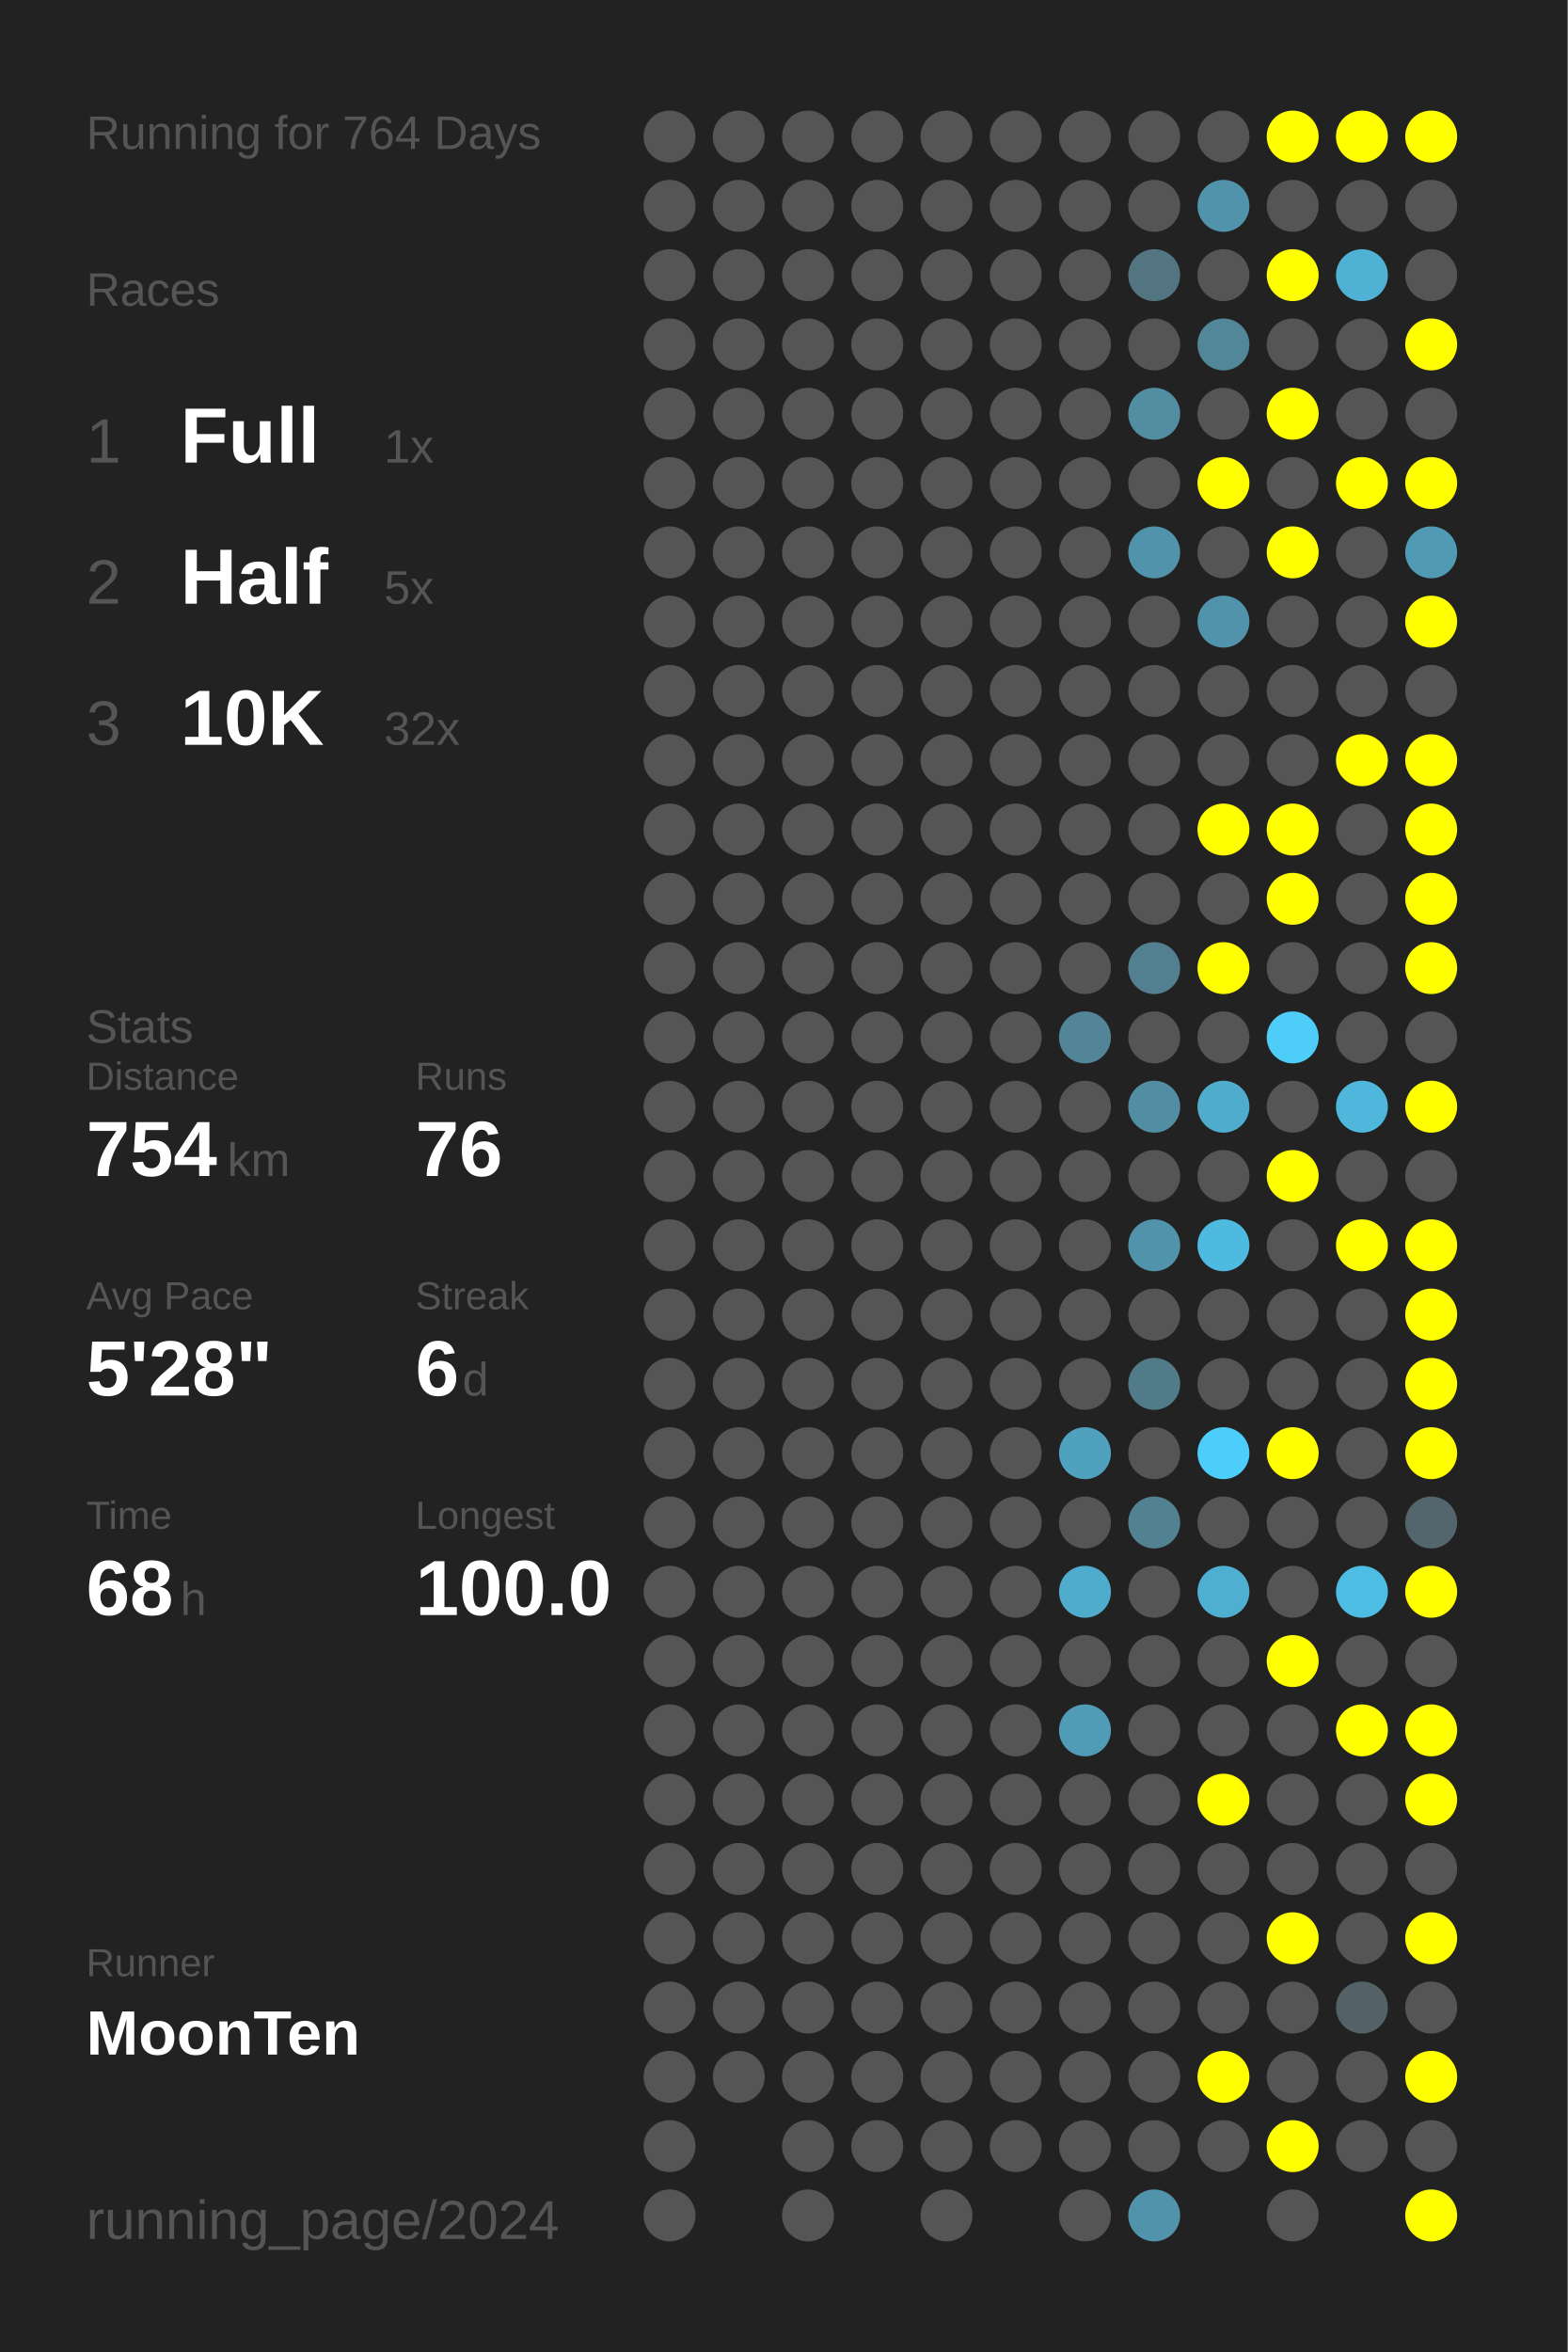
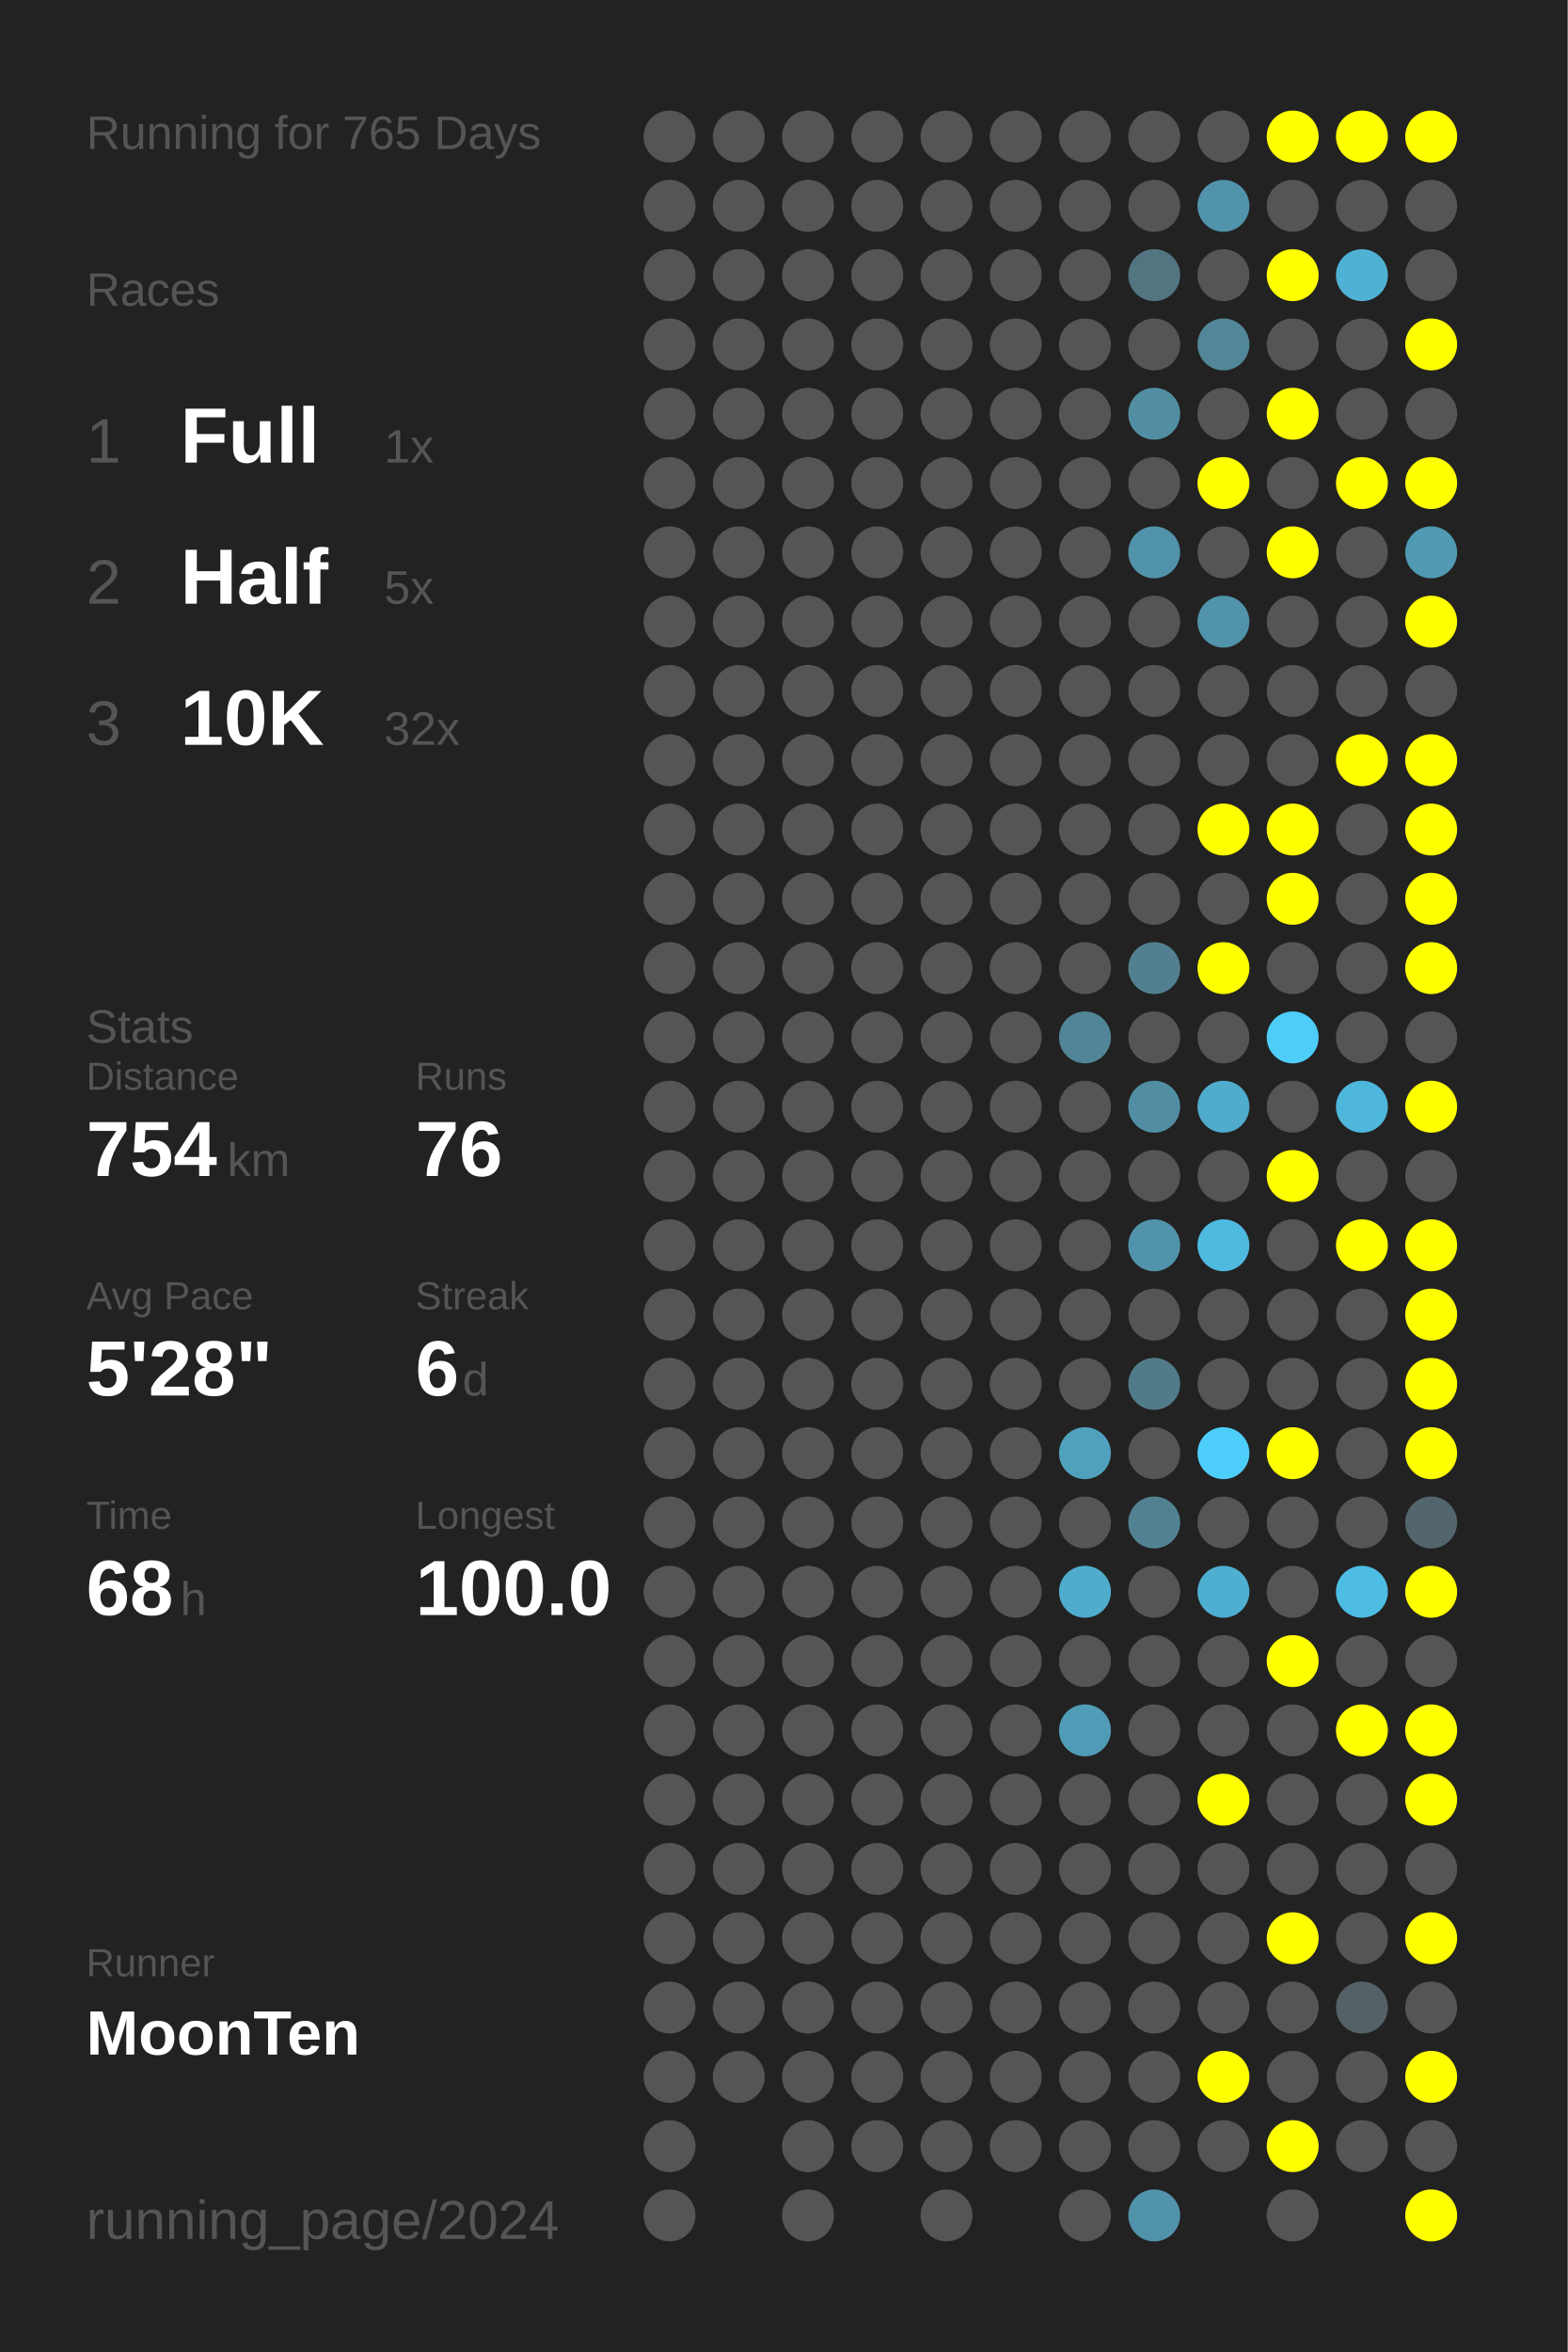
<svg xmlns="http://www.w3.org/2000/svg" baseProfile="full" height="300mm" version="1.1" viewBox="0,0,200,300" width="200mm">
  <defs />
  <rect fill="#222222" height="300" width="200" x="0" y="0" />
-   <text fill="#555555" style="font-size:6px; font-family:Arial;" x="11" y="19">Running for 764 Days</text>
+   <text fill="#555555" style="font-size:6px; font-family:Arial;" x="11" y="19">Running for 765 Days</text>
  <text fill="#555555" style="font-size:6px; font-family:Arial;" x="11" y="39">Races</text>
  <text fill="#555555" style="font-size:8px; font-family:Arial;" x="11" y="59">1</text>
  <text fill="#FFFFFF" style="font-size:10px; font-family:Arial; font-weight:bold;" x="23" y="59">Full</text>
  <text fill="#555555" style="font-size:6px; font-family:Arial;" x="49" y="59">1x</text>
  <text fill="#555555" style="font-size:8px; font-family:Arial;" x="11" y="77">2</text>
  <text fill="#FFFFFF" style="font-size:10px; font-family:Arial; font-weight:bold;" x="23" y="77">Half</text>
  <text fill="#555555" style="font-size:6px; font-family:Arial;" x="49" y="77">5x</text>
  <text fill="#555555" style="font-size:8px; font-family:Arial;" x="11" y="95">3</text>
  <text fill="#FFFFFF" style="font-size:10px; font-family:Arial; font-weight:bold;" x="23" y="95">10K</text>
  <text fill="#555555" style="font-size:6px; font-family:Arial;" x="49" y="95">32x</text>
  <text fill="#555555" style="font-size:6px; font-family:Arial;" x="11" y="133">Stats</text>
  <text fill="#555555" style="font-size:5px; font-family:Arial;" x="11" y="139">Distance</text>
  <text fill="#FFFFFF" style="font-size:10px; font-family:Arial; font-weight:bold;" x="11" y="150">754</text>
  <text fill="#555555" style="font-size:6px; font-family:Arial;" x="29" y="150">km</text>
  <text fill="#555555" style="font-size:5px; font-family:Arial;" x="53" y="139">Runs</text>
  <text fill="#FFFFFF" style="font-size:10px; font-family:Arial; font-weight:bold;" x="53" y="150">76</text>
  <text fill="#555555" style="font-size:5px; font-family:Arial;" x="11" y="167">Avg Pace</text>
  <text fill="#FFFFFF" style="font-size:10px; font-family:Arial; font-weight:bold;" x="11" y="178">5'28"</text>
  <text fill="#555555" style="font-size:5px; font-family:Arial;" x="53" y="167">Streak</text>
  <text fill="#FFFFFF" style="font-size:10px; font-family:Arial; font-weight:bold;" x="53" y="178">6</text>
  <text fill="#555555" style="font-size:6px; font-family:Arial;" x="59" y="178">d</text>
  <text fill="#555555" style="font-size:5px; font-family:Arial;" x="11" y="195">Time</text>
  <text fill="#FFFFFF" style="font-size:10px; font-family:Arial; font-weight:bold;" x="11" y="206">68</text>
  <text fill="#555555" style="font-size:6px; font-family:Arial;" x="23" y="206">h</text>
  <text fill="#555555" style="font-size:5px; font-family:Arial;" x="53" y="195">Longest</text>
  <text fill="#FFFFFF" style="font-size:10px; font-family:Arial; font-weight:bold;" x="53" y="206">100.0</text>
  <text fill="#555555" style="font-size:5px; font-family:Arial;" x="11" y="252.065">Runner</text>
  <text fill="#FFFFFF" style="font-size:8px; font-family:Arial; font-weight:bold;" x="11" y="262.065">MoonTen</text>
  <text fill="#555555" style="font-size:7px; font-family:Arial;" x="11" y="285.581">running_page/2024</text>
  <circle cx="85.417" cy="17.419" fill="#555555" r="3.312" />
  <circle cx="85.417" cy="26.258" fill="#555555" r="3.312" />
  <circle cx="85.417" cy="35.097" fill="#555555" r="3.312" />
  <circle cx="85.417" cy="43.935" fill="#555555" r="3.312" />
  <circle cx="85.417" cy="52.774" fill="#555555" r="3.312" />
  <circle cx="85.417" cy="61.613" fill="#555555" r="3.312" />
  <circle cx="85.417" cy="70.452" fill="#555555" r="3.312" />
  <circle cx="85.417" cy="79.29" fill="#555555" r="3.312" />
  <circle cx="85.417" cy="88.129" fill="#555555" r="3.312" />
  <circle cx="85.417" cy="96.968" fill="#555555" r="3.312" />
  <circle cx="85.417" cy="105.806" fill="#555555" r="3.312" />
  <circle cx="85.417" cy="114.645" fill="#555555" r="3.312" />
  <circle cx="85.417" cy="123.484" fill="#555555" r="3.312" />
  <circle cx="85.417" cy="132.323" fill="#555555" r="3.312" />
  <circle cx="85.417" cy="141.161" fill="#555555" r="3.312" />
  <circle cx="85.417" cy="150" fill="#555555" r="3.312" />
  <circle cx="85.417" cy="158.839" fill="#555555" r="3.312" />
  <circle cx="85.417" cy="167.677" fill="#555555" r="3.312" />
  <circle cx="85.417" cy="176.516" fill="#555555" r="3.312" />
  <circle cx="85.417" cy="185.355" fill="#555555" r="3.312" />
  <circle cx="85.417" cy="194.194" fill="#555555" r="3.312" />
  <circle cx="85.417" cy="203.032" fill="#555555" r="3.312" />
  <circle cx="85.417" cy="211.871" fill="#555555" r="3.312" />
  <circle cx="85.417" cy="220.71" fill="#555555" r="3.312" />
  <circle cx="85.417" cy="229.548" fill="#555555" r="3.312" />
  <circle cx="85.417" cy="238.387" fill="#555555" r="3.312" />
  <circle cx="85.417" cy="247.226" fill="#555555" r="3.312" />
  <circle cx="85.417" cy="256.065" fill="#555555" r="3.312" />
  <circle cx="85.417" cy="264.903" fill="#555555" r="3.312" />
  <circle cx="85.417" cy="273.742" fill="#555555" r="3.312" />
  <circle cx="85.417" cy="282.581" fill="#555555" r="3.312" />
  <circle cx="94.25" cy="17.419" fill="#555555" r="3.312" />
  <circle cx="94.25" cy="26.258" fill="#555555" r="3.312" />
  <circle cx="94.25" cy="35.097" fill="#555555" r="3.312" />
  <circle cx="94.25" cy="43.935" fill="#555555" r="3.312" />
  <circle cx="94.25" cy="52.774" fill="#555555" r="3.312" />
  <circle cx="94.25" cy="61.613" fill="#555555" r="3.312" />
  <circle cx="94.25" cy="70.452" fill="#555555" r="3.312" />
  <circle cx="94.25" cy="79.29" fill="#555555" r="3.312" />
  <circle cx="94.25" cy="88.129" fill="#555555" r="3.312" />
  <circle cx="94.25" cy="96.968" fill="#555555" r="3.312" />
  <circle cx="94.25" cy="105.806" fill="#555555" r="3.312" />
  <circle cx="94.25" cy="114.645" fill="#555555" r="3.312" />
  <circle cx="94.25" cy="123.484" fill="#555555" r="3.312" />
  <circle cx="94.25" cy="132.323" fill="#555555" r="3.312" />
  <circle cx="94.25" cy="141.161" fill="#555555" r="3.312" />
  <circle cx="94.25" cy="150" fill="#555555" r="3.312" />
  <circle cx="94.25" cy="158.839" fill="#555555" r="3.312" />
  <circle cx="94.25" cy="167.677" fill="#555555" r="3.312" />
  <circle cx="94.25" cy="176.516" fill="#555555" r="3.312" />
  <circle cx="94.25" cy="185.355" fill="#555555" r="3.312" />
  <circle cx="94.25" cy="194.194" fill="#555555" r="3.312" />
  <circle cx="94.25" cy="203.032" fill="#555555" r="3.312" />
  <circle cx="94.25" cy="211.871" fill="#555555" r="3.312" />
  <circle cx="94.25" cy="220.71" fill="#555555" r="3.312" />
  <circle cx="94.25" cy="229.548" fill="#555555" r="3.312" />
  <circle cx="94.25" cy="238.387" fill="#555555" r="3.312" />
  <circle cx="94.25" cy="247.226" fill="#555555" r="3.312" />
  <circle cx="94.25" cy="256.065" fill="#555555" r="3.312" />
  <circle cx="94.25" cy="264.903" fill="#555555" r="3.312" />
  <circle cx="103.083" cy="17.419" fill="#555555" r="3.312" />
  <circle cx="103.083" cy="26.258" fill="#555555" r="3.312" />
  <circle cx="103.083" cy="35.097" fill="#555555" r="3.312" />
  <circle cx="103.083" cy="43.935" fill="#555555" r="3.312" />
  <circle cx="103.083" cy="52.774" fill="#555555" r="3.312" />
  <circle cx="103.083" cy="61.613" fill="#555555" r="3.312" />
  <circle cx="103.083" cy="70.452" fill="#555555" r="3.312" />
  <circle cx="103.083" cy="79.29" fill="#555555" r="3.312" />
  <circle cx="103.083" cy="88.129" fill="#555555" r="3.312" />
  <circle cx="103.083" cy="96.968" fill="#555555" r="3.312" />
  <circle cx="103.083" cy="105.806" fill="#555555" r="3.312" />
  <circle cx="103.083" cy="114.645" fill="#555555" r="3.312" />
  <circle cx="103.083" cy="123.484" fill="#555555" r="3.312" />
  <circle cx="103.083" cy="132.323" fill="#555555" r="3.312" />
  <circle cx="103.083" cy="141.161" fill="#555555" r="3.312" />
  <circle cx="103.083" cy="150" fill="#555555" r="3.312" />
  <circle cx="103.083" cy="158.839" fill="#555555" r="3.312" />
  <circle cx="103.083" cy="167.677" fill="#555555" r="3.312" />
  <circle cx="103.083" cy="176.516" fill="#555555" r="3.312" />
  <circle cx="103.083" cy="185.355" fill="#555555" r="3.312" />
  <circle cx="103.083" cy="194.194" fill="#555555" r="3.312" />
  <circle cx="103.083" cy="203.032" fill="#555555" r="3.312" />
  <circle cx="103.083" cy="211.871" fill="#555555" r="3.312" />
  <circle cx="103.083" cy="220.71" fill="#555555" r="3.312" />
  <circle cx="103.083" cy="229.548" fill="#555555" r="3.312" />
  <circle cx="103.083" cy="238.387" fill="#555555" r="3.312" />
  <circle cx="103.083" cy="247.226" fill="#555555" r="3.312" />
  <circle cx="103.083" cy="256.065" fill="#555555" r="3.312" />
  <circle cx="103.083" cy="264.903" fill="#555555" r="3.312" />
  <circle cx="103.083" cy="273.742" fill="#555555" r="3.312" />
  <circle cx="103.083" cy="282.581" fill="#555555" r="3.312" />
  <circle cx="111.917" cy="17.419" fill="#555555" r="3.312" />
  <circle cx="111.917" cy="26.258" fill="#555555" r="3.312" />
  <circle cx="111.917" cy="35.097" fill="#555555" r="3.312" />
  <circle cx="111.917" cy="43.935" fill="#555555" r="3.312" />
  <circle cx="111.917" cy="52.774" fill="#555555" r="3.312" />
  <circle cx="111.917" cy="61.613" fill="#555555" r="3.312" />
  <circle cx="111.917" cy="70.452" fill="#555555" r="3.312" />
  <circle cx="111.917" cy="79.29" fill="#555555" r="3.312" />
  <circle cx="111.917" cy="88.129" fill="#555555" r="3.312" />
  <circle cx="111.917" cy="96.968" fill="#555555" r="3.312" />
  <circle cx="111.917" cy="105.806" fill="#555555" r="3.312" />
  <circle cx="111.917" cy="114.645" fill="#555555" r="3.312" />
  <circle cx="111.917" cy="123.484" fill="#555555" r="3.312" />
  <circle cx="111.917" cy="132.323" fill="#555555" r="3.312" />
  <circle cx="111.917" cy="141.161" fill="#555555" r="3.312" />
  <circle cx="111.917" cy="150" fill="#555555" r="3.312" />
  <circle cx="111.917" cy="158.839" fill="#555555" r="3.312" />
  <circle cx="111.917" cy="167.677" fill="#555555" r="3.312" />
  <circle cx="111.917" cy="176.516" fill="#555555" r="3.312" />
  <circle cx="111.917" cy="185.355" fill="#555555" r="3.312" />
  <circle cx="111.917" cy="194.194" fill="#555555" r="3.312" />
  <circle cx="111.917" cy="203.032" fill="#555555" r="3.312" />
  <circle cx="111.917" cy="211.871" fill="#555555" r="3.312" />
  <circle cx="111.917" cy="220.71" fill="#555555" r="3.312" />
  <circle cx="111.917" cy="229.548" fill="#555555" r="3.312" />
  <circle cx="111.917" cy="238.387" fill="#555555" r="3.312" />
  <circle cx="111.917" cy="247.226" fill="#555555" r="3.312" />
  <circle cx="111.917" cy="256.065" fill="#555555" r="3.312" />
  <circle cx="111.917" cy="264.903" fill="#555555" r="3.312" />
  <circle cx="111.917" cy="273.742" fill="#555555" r="3.312" />
  <circle cx="120.75" cy="17.419" fill="#555555" r="3.312" />
  <circle cx="120.75" cy="26.258" fill="#555555" r="3.312" />
  <circle cx="120.75" cy="35.097" fill="#555555" r="3.312" />
  <circle cx="120.75" cy="43.935" fill="#555555" r="3.312" />
  <circle cx="120.75" cy="52.774" fill="#555555" r="3.312" />
  <circle cx="120.75" cy="61.613" fill="#555555" r="3.312" />
  <circle cx="120.75" cy="70.452" fill="#555555" r="3.312" />
  <circle cx="120.75" cy="79.29" fill="#555555" r="3.312" />
  <circle cx="120.75" cy="88.129" fill="#555555" r="3.312" />
  <circle cx="120.75" cy="96.968" fill="#555555" r="3.312" />
  <circle cx="120.75" cy="105.806" fill="#555555" r="3.312" />
  <circle cx="120.75" cy="114.645" fill="#555555" r="3.312" />
  <circle cx="120.75" cy="123.484" fill="#555555" r="3.312" />
  <circle cx="120.75" cy="132.323" fill="#555555" r="3.312" />
  <circle cx="120.75" cy="141.161" fill="#555555" r="3.312" />
  <circle cx="120.75" cy="150" fill="#555555" r="3.312" />
  <circle cx="120.75" cy="158.839" fill="#555555" r="3.312" />
  <circle cx="120.75" cy="167.677" fill="#555555" r="3.312" />
  <circle cx="120.75" cy="176.516" fill="#555555" r="3.312" />
  <circle cx="120.75" cy="185.355" fill="#555555" r="3.312" />
  <circle cx="120.75" cy="194.194" fill="#555555" r="3.312" />
  <circle cx="120.75" cy="203.032" fill="#555555" r="3.312" />
  <circle cx="120.75" cy="211.871" fill="#555555" r="3.312" />
  <circle cx="120.75" cy="220.71" fill="#555555" r="3.312" />
  <circle cx="120.75" cy="229.548" fill="#555555" r="3.312" />
  <circle cx="120.75" cy="238.387" fill="#555555" r="3.312" />
  <circle cx="120.75" cy="247.226" fill="#555555" r="3.312" />
  <circle cx="120.75" cy="256.065" fill="#555555" r="3.312" />
  <circle cx="120.75" cy="264.903" fill="#555555" r="3.312" />
  <circle cx="120.75" cy="273.742" fill="#555555" r="3.312" />
  <circle cx="120.75" cy="282.581" fill="#555555" r="3.312" />
  <circle cx="129.583" cy="17.419" fill="#555555" r="3.312" />
  <circle cx="129.583" cy="26.258" fill="#555555" r="3.312" />
  <circle cx="129.583" cy="35.097" fill="#555555" r="3.312" />
  <circle cx="129.583" cy="43.935" fill="#555555" r="3.312" />
  <circle cx="129.583" cy="52.774" fill="#555555" r="3.312" />
  <circle cx="129.583" cy="61.613" fill="#555555" r="3.312" />
  <circle cx="129.583" cy="70.452" fill="#555555" r="3.312" />
  <circle cx="129.583" cy="79.29" fill="#555555" r="3.312" />
  <circle cx="129.583" cy="88.129" fill="#555555" r="3.312" />
  <circle cx="129.583" cy="96.968" fill="#555555" r="3.312" />
  <circle cx="129.583" cy="105.806" fill="#555555" r="3.312" />
  <circle cx="129.583" cy="114.645" fill="#555555" r="3.312" />
  <circle cx="129.583" cy="123.484" fill="#555555" r="3.312" />
  <circle cx="129.583" cy="132.323" fill="#555555" r="3.312" />
  <circle cx="129.583" cy="141.161" fill="#555555" r="3.312" />
  <circle cx="129.583" cy="150" fill="#555555" r="3.312" />
  <circle cx="129.583" cy="158.839" fill="#555555" r="3.312" />
  <circle cx="129.583" cy="167.677" fill="#555555" r="3.312" />
  <circle cx="129.583" cy="176.516" fill="#555555" r="3.312" />
  <circle cx="129.583" cy="185.355" fill="#555555" r="3.312" />
  <circle cx="129.583" cy="194.194" fill="#555555" r="3.312" />
  <circle cx="129.583" cy="203.032" fill="#555555" r="3.312" />
  <circle cx="129.583" cy="211.871" fill="#555555" r="3.312" />
  <circle cx="129.583" cy="220.71" fill="#555555" r="3.312" />
  <circle cx="129.583" cy="229.548" fill="#555555" r="3.312" />
  <circle cx="129.583" cy="238.387" fill="#555555" r="3.312" />
  <circle cx="129.583" cy="247.226" fill="#555555" r="3.312" />
  <circle cx="129.583" cy="256.065" fill="#555555" r="3.312" />
  <circle cx="129.583" cy="264.903" fill="#555555" r="3.312" />
  <circle cx="129.583" cy="273.742" fill="#555555" r="3.312" />
  <circle cx="138.417" cy="17.419" fill="#555555" r="3.312" />
  <circle cx="138.417" cy="26.258" fill="#555555" r="3.312" />
  <circle cx="138.417" cy="35.097" fill="#555555" r="3.312" />
  <circle cx="138.417" cy="43.935" fill="#555555" r="3.312" />
  <circle cx="138.417" cy="52.774" fill="#555555" r="3.312" />
  <circle cx="138.417" cy="61.613" fill="#555555" r="3.312" />
  <circle cx="138.417" cy="70.452" fill="#555555" r="3.312" />
  <circle cx="138.417" cy="79.29" fill="#555555" r="3.312" />
  <circle cx="138.417" cy="88.129" fill="#555555" r="3.312" />
  <circle cx="138.417" cy="96.968" fill="#555555" r="3.312" />
  <circle cx="138.417" cy="105.806" fill="#555555" r="3.312" />
  <circle cx="138.417" cy="114.645" fill="#555555" r="3.312" />
  <circle cx="138.417" cy="123.484" fill="#555555" r="3.312" />
  <circle cx="138.417" cy="132.323" fill="#518597" r="3.312" />
  <circle cx="138.417" cy="141.161" fill="#555555" r="3.312" />
  <circle cx="138.417" cy="150" fill="#555555" r="3.312" />
  <circle cx="138.417" cy="158.839" fill="#555555" r="3.312" />
  <circle cx="138.417" cy="167.677" fill="#555555" r="3.312" />
  <circle cx="138.417" cy="176.516" fill="#555555" r="3.312" />
  <circle cx="138.417" cy="185.355" fill="#50a1bd" r="3.312" />
  <circle cx="138.417" cy="194.194" fill="#555555" r="3.312" />
  <circle cx="138.417" cy="203.032" fill="#4faccc" r="3.312" />
  <circle cx="138.417" cy="211.871" fill="#555555" r="3.312" />
  <circle cx="138.417" cy="220.71" fill="#509cb6" r="3.312" />
  <circle cx="138.417" cy="229.548" fill="#555555" r="3.312" />
  <circle cx="138.417" cy="238.387" fill="#555555" r="3.312" />
  <circle cx="138.417" cy="247.226" fill="#555555" r="3.312" />
  <circle cx="138.417" cy="256.065" fill="#555555" r="3.312" />
  <circle cx="138.417" cy="264.903" fill="#555555" r="3.312" />
  <circle cx="138.417" cy="273.742" fill="#555555" r="3.312" />
  <circle cx="138.417" cy="282.581" fill="#555555" r="3.312" />
  <circle cx="147.25" cy="17.419" fill="#555555" r="3.312" />
  <circle cx="147.25" cy="26.258" fill="#555555" r="3.312" />
  <circle cx="147.25" cy="35.097" fill="#527581" r="3.312" />
  <circle cx="147.25" cy="43.935" fill="#555555" r="3.312" />
  <circle cx="147.25" cy="52.774" fill="#518ea2" r="3.312" />
  <circle cx="147.25" cy="61.613" fill="#555555" r="3.312" />
  <circle cx="147.25" cy="70.452" fill="#5193aa" r="3.312" />
  <circle cx="147.25" cy="79.29" fill="#555555" r="3.312" />
  <circle cx="147.25" cy="88.129" fill="#555555" r="3.312" />
  <circle cx="147.25" cy="96.968" fill="#555555" r="3.312" />
  <circle cx="147.25" cy="105.806" fill="#555555" r="3.312" />
  <circle cx="147.25" cy="114.645" fill="#555555" r="3.312" />
  <circle cx="147.25" cy="123.484" fill="#528090" r="3.312" />
  <circle cx="147.25" cy="132.323" fill="#555555" r="3.312" />
  <circle cx="147.25" cy="141.161" fill="#518ea3" r="3.312" />
  <circle cx="147.25" cy="150" fill="#555555" r="3.312" />
  <circle cx="147.25" cy="158.839" fill="#5193aa" r="3.312" />
  <circle cx="147.25" cy="167.677" fill="#555555" r="3.312" />
  <circle cx="147.25" cy="176.516" fill="#527b89" r="3.312" />
  <circle cx="147.25" cy="185.355" fill="#555555" r="3.312" />
  <circle cx="147.25" cy="194.194" fill="#528292" r="3.312" />
  <circle cx="147.25" cy="203.032" fill="#555555" r="3.312" />
  <circle cx="147.25" cy="211.871" fill="#555555" r="3.312" />
  <circle cx="147.25" cy="220.71" fill="#555555" r="3.312" />
  <circle cx="147.25" cy="229.548" fill="#555555" r="3.312" />
  <circle cx="147.25" cy="238.387" fill="#555555" r="3.312" />
  <circle cx="147.25" cy="247.226" fill="#555555" r="3.312" />
  <circle cx="147.25" cy="256.065" fill="#555555" r="3.312" />
  <circle cx="147.25" cy="264.903" fill="#555555" r="3.312" />
  <circle cx="147.25" cy="273.742" fill="#555555" r="3.312" />
  <circle cx="147.25" cy="282.581" fill="#5193aa" r="3.312" />
  <circle cx="156.083" cy="17.419" fill="#555555" r="3.312" />
  <circle cx="156.083" cy="26.258" fill="#5193aa" r="3.312" />
  <circle cx="156.083" cy="35.097" fill="#555555" r="3.312" />
  <circle cx="156.083" cy="43.935" fill="#518799" r="3.312" />
  <circle cx="156.083" cy="52.774" fill="#555555" r="3.312" />
  <circle cx="156.083" cy="61.613" fill="#FFFF00" r="3.312" />
  <circle cx="156.083" cy="70.452" fill="#555555" r="3.312" />
  <circle cx="156.083" cy="79.29" fill="#5093aa" r="3.312" />
  <circle cx="156.083" cy="88.129" fill="#555555" r="3.312" />
  <circle cx="156.083" cy="96.968" fill="#555555" r="3.312" />
  <circle cx="156.083" cy="105.806" fill="#FFFF00" r="3.312" />
  <circle cx="156.083" cy="114.645" fill="#555555" r="3.312" />
  <circle cx="156.083" cy="123.484" fill="#FFFF00" r="3.312" />
  <circle cx="156.083" cy="132.323" fill="#555555" r="3.312" />
  <circle cx="156.083" cy="141.161" fill="#4faccc" r="3.312" />
  <circle cx="156.083" cy="150" fill="#555555" r="3.312" />
  <circle cx="156.083" cy="158.839" fill="#4ebadf" r="3.312" />
  <circle cx="156.083" cy="167.677" fill="#555555" r="3.312" />
  <circle cx="156.083" cy="176.516" fill="#555555" r="3.312" />
  <circle cx="156.083" cy="185.355" fill="#4dcefa" r="3.312" />
  <circle cx="156.083" cy="194.194" fill="#555555" r="3.312" />
  <circle cx="156.083" cy="203.032" fill="#4fafd0" r="3.312" />
  <circle cx="156.083" cy="211.871" fill="#555555" r="3.312" />
  <circle cx="156.083" cy="220.71" fill="#555555" r="3.312" />
  <circle cx="156.083" cy="229.548" fill="#FFFF00" r="3.312" />
  <circle cx="156.083" cy="238.387" fill="#555555" r="3.312" />
  <circle cx="156.083" cy="247.226" fill="#555555" r="3.312" />
  <circle cx="156.083" cy="256.065" fill="#555555" r="3.312" />
  <circle cx="156.083" cy="264.903" fill="#FFFF00" r="3.312" />
  <circle cx="156.083" cy="273.742" fill="#555555" r="3.312" />
  <circle cx="164.917" cy="17.419" fill="#FFFF00" r="3.312" />
  <circle cx="164.917" cy="26.258" fill="#555555" r="3.312" />
  <circle cx="164.917" cy="35.097" fill="#FFFF00" r="3.312" />
  <circle cx="164.917" cy="43.935" fill="#555555" r="3.312" />
  <circle cx="164.917" cy="52.774" fill="#FFFF00" r="3.312" />
  <circle cx="164.917" cy="61.613" fill="#555555" r="3.312" />
  <circle cx="164.917" cy="70.452" fill="#FFFF00" r="3.312" />
  <circle cx="164.917" cy="79.29" fill="#555555" r="3.312" />
  <circle cx="164.917" cy="88.129" fill="#555555" r="3.312" />
  <circle cx="164.917" cy="96.968" fill="#555555" r="3.312" />
  <circle cx="164.917" cy="105.806" fill="#FFFF00" r="3.312" />
  <circle cx="164.917" cy="114.645" fill="#FFFF00" r="3.312" />
  <circle cx="164.917" cy="123.484" fill="#555555" r="3.312" />
  <circle cx="164.917" cy="132.323" fill="#4dcdf8" r="3.312" />
  <circle cx="164.917" cy="141.161" fill="#555555" r="3.312" />
  <circle cx="164.917" cy="150" fill="#FFFF00" r="3.312" />
  <circle cx="164.917" cy="158.839" fill="#555555" r="3.312" />
  <circle cx="164.917" cy="167.677" fill="#555555" r="3.312" />
  <circle cx="164.917" cy="176.516" fill="#555555" r="3.312" />
  <circle cx="164.917" cy="185.355" fill="#FFFF00" r="3.312" />
  <circle cx="164.917" cy="194.194" fill="#555555" r="3.312" />
  <circle cx="164.917" cy="203.032" fill="#555555" r="3.312" />
  <circle cx="164.917" cy="211.871" fill="#FFFF00" r="3.312" />
  <circle cx="164.917" cy="220.71" fill="#555555" r="3.312" />
  <circle cx="164.917" cy="229.548" fill="#555555" r="3.312" />
  <circle cx="164.917" cy="238.387" fill="#555555" r="3.312" />
  <circle cx="164.917" cy="247.226" fill="#FFFF00" r="3.312" />
  <circle cx="164.917" cy="256.065" fill="#555555" r="3.312" />
  <circle cx="164.917" cy="264.903" fill="#555555" r="3.312" />
  <circle cx="164.917" cy="273.742" fill="#FFFF00" r="3.312" />
  <circle cx="164.917" cy="282.581" fill="#555555" r="3.312" />
  <circle cx="173.75" cy="17.419" fill="#FFFF00" r="3.312" />
  <circle cx="173.75" cy="26.258" fill="#555555" r="3.312" />
  <circle cx="173.75" cy="35.097" fill="#4fb2d4" r="3.312" />
  <circle cx="173.75" cy="43.935" fill="#555555" r="3.312" />
  <circle cx="173.75" cy="52.774" fill="#555555" r="3.312" />
  <circle cx="173.75" cy="61.613" fill="#FFFF00" r="3.312" />
  <circle cx="173.75" cy="70.452" fill="#555555" r="3.312" />
  <circle cx="173.75" cy="79.29" fill="#555555" r="3.312" />
  <circle cx="173.75" cy="88.129" fill="#555555" r="3.312" />
  <circle cx="173.75" cy="96.968" fill="#FFFF00" r="3.312" />
  <circle cx="173.75" cy="105.806" fill="#555555" r="3.312" />
  <circle cx="173.75" cy="114.645" fill="#555555" r="3.312" />
  <circle cx="173.75" cy="123.484" fill="#555555" r="3.312" />
  <circle cx="173.75" cy="132.323" fill="#555555" r="3.312" />
  <circle cx="173.75" cy="141.161" fill="#4eb7db" r="3.312" />
  <circle cx="173.75" cy="150" fill="#555555" r="3.312" />
  <circle cx="173.75" cy="158.839" fill="#FFFF00" r="3.312" />
  <circle cx="173.75" cy="167.677" fill="#555555" r="3.312" />
  <circle cx="173.75" cy="176.516" fill="#555555" r="3.312" />
  <circle cx="173.75" cy="185.355" fill="#555555" r="3.312" />
  <circle cx="173.75" cy="194.194" fill="#555555" r="3.312" />
  <circle cx="173.75" cy="203.032" fill="#4ebde3" r="3.312" />
  <circle cx="173.75" cy="211.871" fill="#555555" r="3.312" />
  <circle cx="173.75" cy="220.71" fill="#FFFF00" r="3.312" />
  <circle cx="173.75" cy="229.548" fill="#555555" r="3.312" />
  <circle cx="173.75" cy="238.387" fill="#555555" r="3.312" />
  <circle cx="173.75" cy="247.226" fill="#555555" r="3.312" />
  <circle cx="173.75" cy="256.065" fill="#546166" r="3.312" />
  <circle cx="173.75" cy="264.903" fill="#555555" r="3.312" />
  <circle cx="173.75" cy="273.742" fill="#555555" r="3.312" />
  <circle cx="182.583" cy="17.419" fill="#FFFF00" r="3.312" />
  <circle cx="182.583" cy="26.258" fill="#555555" r="3.312" />
  <circle cx="182.583" cy="35.097" fill="#555555" r="3.312" />
  <circle cx="182.583" cy="43.935" fill="#FFFF00" r="3.312" />
  <circle cx="182.583" cy="52.774" fill="#555555" r="3.312" />
  <circle cx="182.583" cy="61.613" fill="#FFFF00" r="3.312" />
  <circle cx="182.583" cy="70.452" fill="#509ab3" r="3.312" />
  <circle cx="182.583" cy="79.29" fill="#FFFF00" r="3.312" />
  <circle cx="182.583" cy="88.129" fill="#555555" r="3.312" />
  <circle cx="182.583" cy="96.968" fill="#FFFF00" r="3.312" />
  <circle cx="182.583" cy="105.806" fill="#FFFF00" r="3.312" />
  <circle cx="182.583" cy="114.645" fill="#FFFF00" r="3.312" />
  <circle cx="182.583" cy="123.484" fill="#FFFF00" r="3.312" />
  <circle cx="182.583" cy="132.323" fill="#555555" r="3.312" />
  <circle cx="182.583" cy="141.161" fill="#FFFF00" r="3.312" />
  <circle cx="182.583" cy="150" fill="#555555" r="3.312" />
  <circle cx="182.583" cy="158.839" fill="#FFFF00" r="3.312" />
  <circle cx="182.583" cy="167.677" fill="#FFFF00" r="3.312" />
  <circle cx="182.583" cy="176.516" fill="#FFFF00" r="3.312" />
  <circle cx="182.583" cy="185.355" fill="#FFFF00" r="3.312" />
  <circle cx="182.583" cy="194.194" fill="#53666d" r="3.312" />
  <circle cx="182.583" cy="203.032" fill="#FFFF00" r="3.312" />
  <circle cx="182.583" cy="211.871" fill="#555555" r="3.312" />
  <circle cx="182.583" cy="220.71" fill="#FFFF00" r="3.312" />
  <circle cx="182.583" cy="229.548" fill="#FFFF00" r="3.312" />
  <circle cx="182.583" cy="238.387" fill="#555555" r="3.312" />
  <circle cx="182.583" cy="247.226" fill="#FFFF00" r="3.312" />
  <circle cx="182.583" cy="256.065" fill="#555555" r="3.312" />
  <circle cx="182.583" cy="264.903" fill="#FFFF00" r="3.312" />
  <circle cx="182.583" cy="273.742" fill="#555555" r="3.312" />
  <circle cx="182.583" cy="282.581" fill="#FFFF00" r="3.312" />
</svg>
